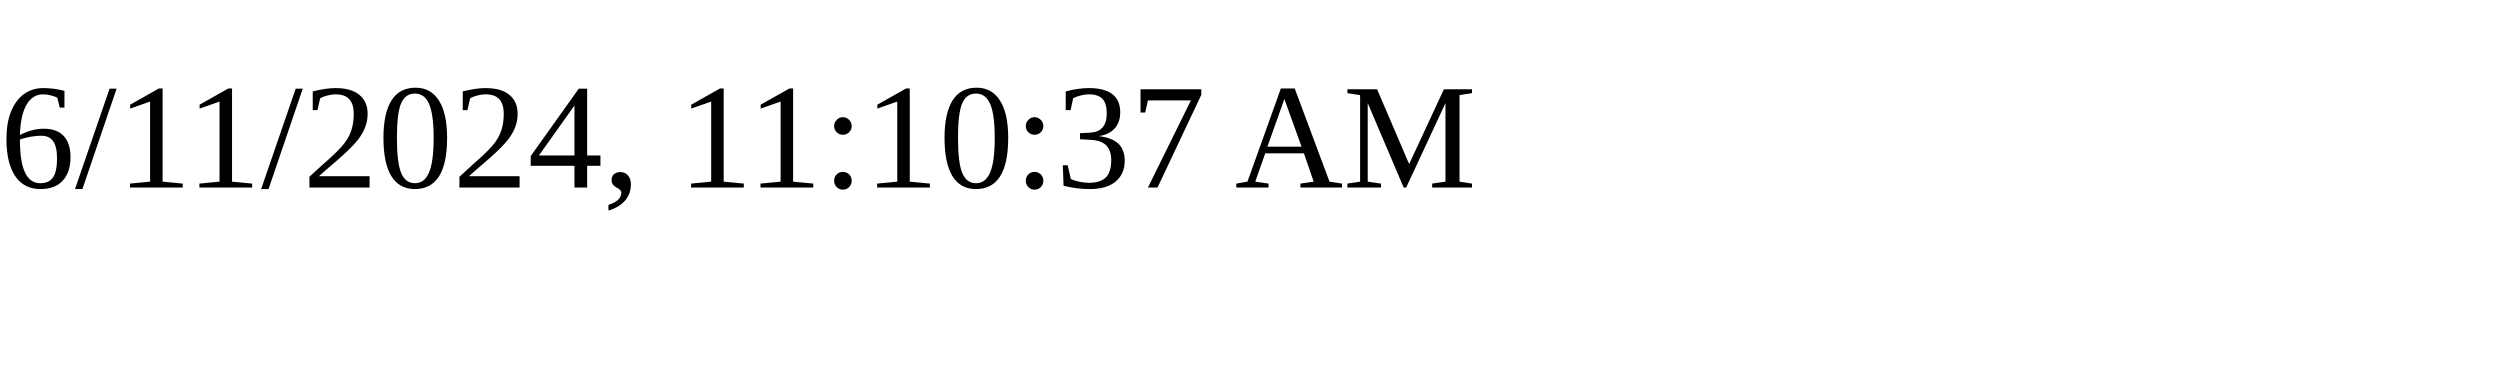
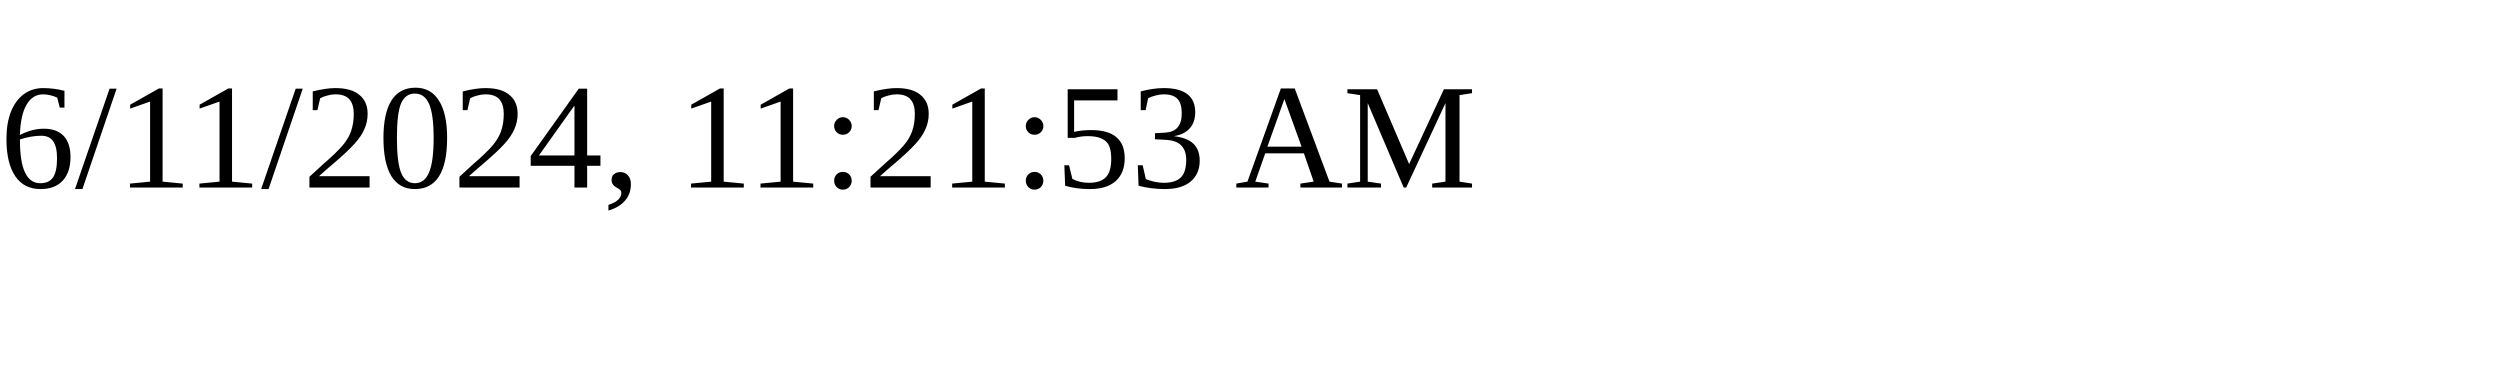
<svg xmlns="http://www.w3.org/2000/svg" height="30" width="200">
-   <text x="0" y="15">6/11/2024, 11:10:37 AM</text>
+   <text x="0" y="15">6/11/2024, 11:21:53 AM</text>
</svg>
